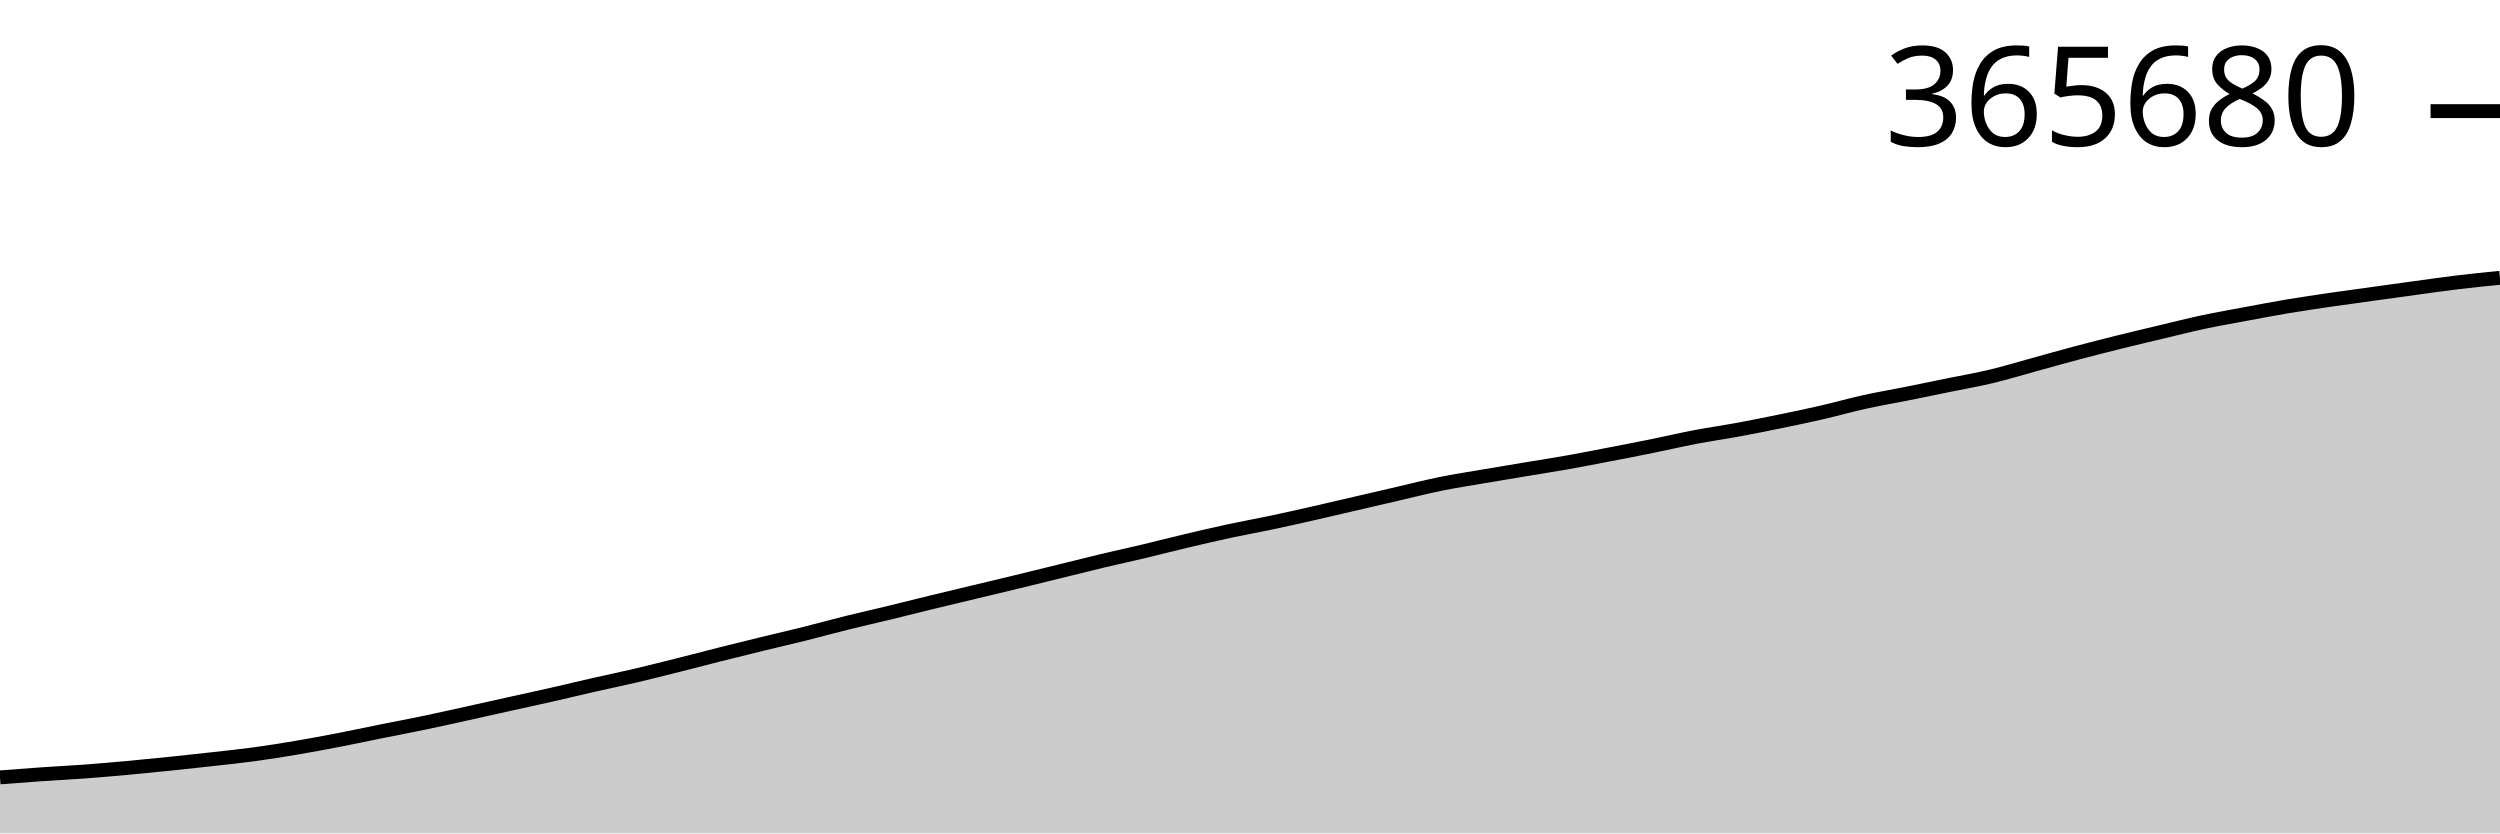
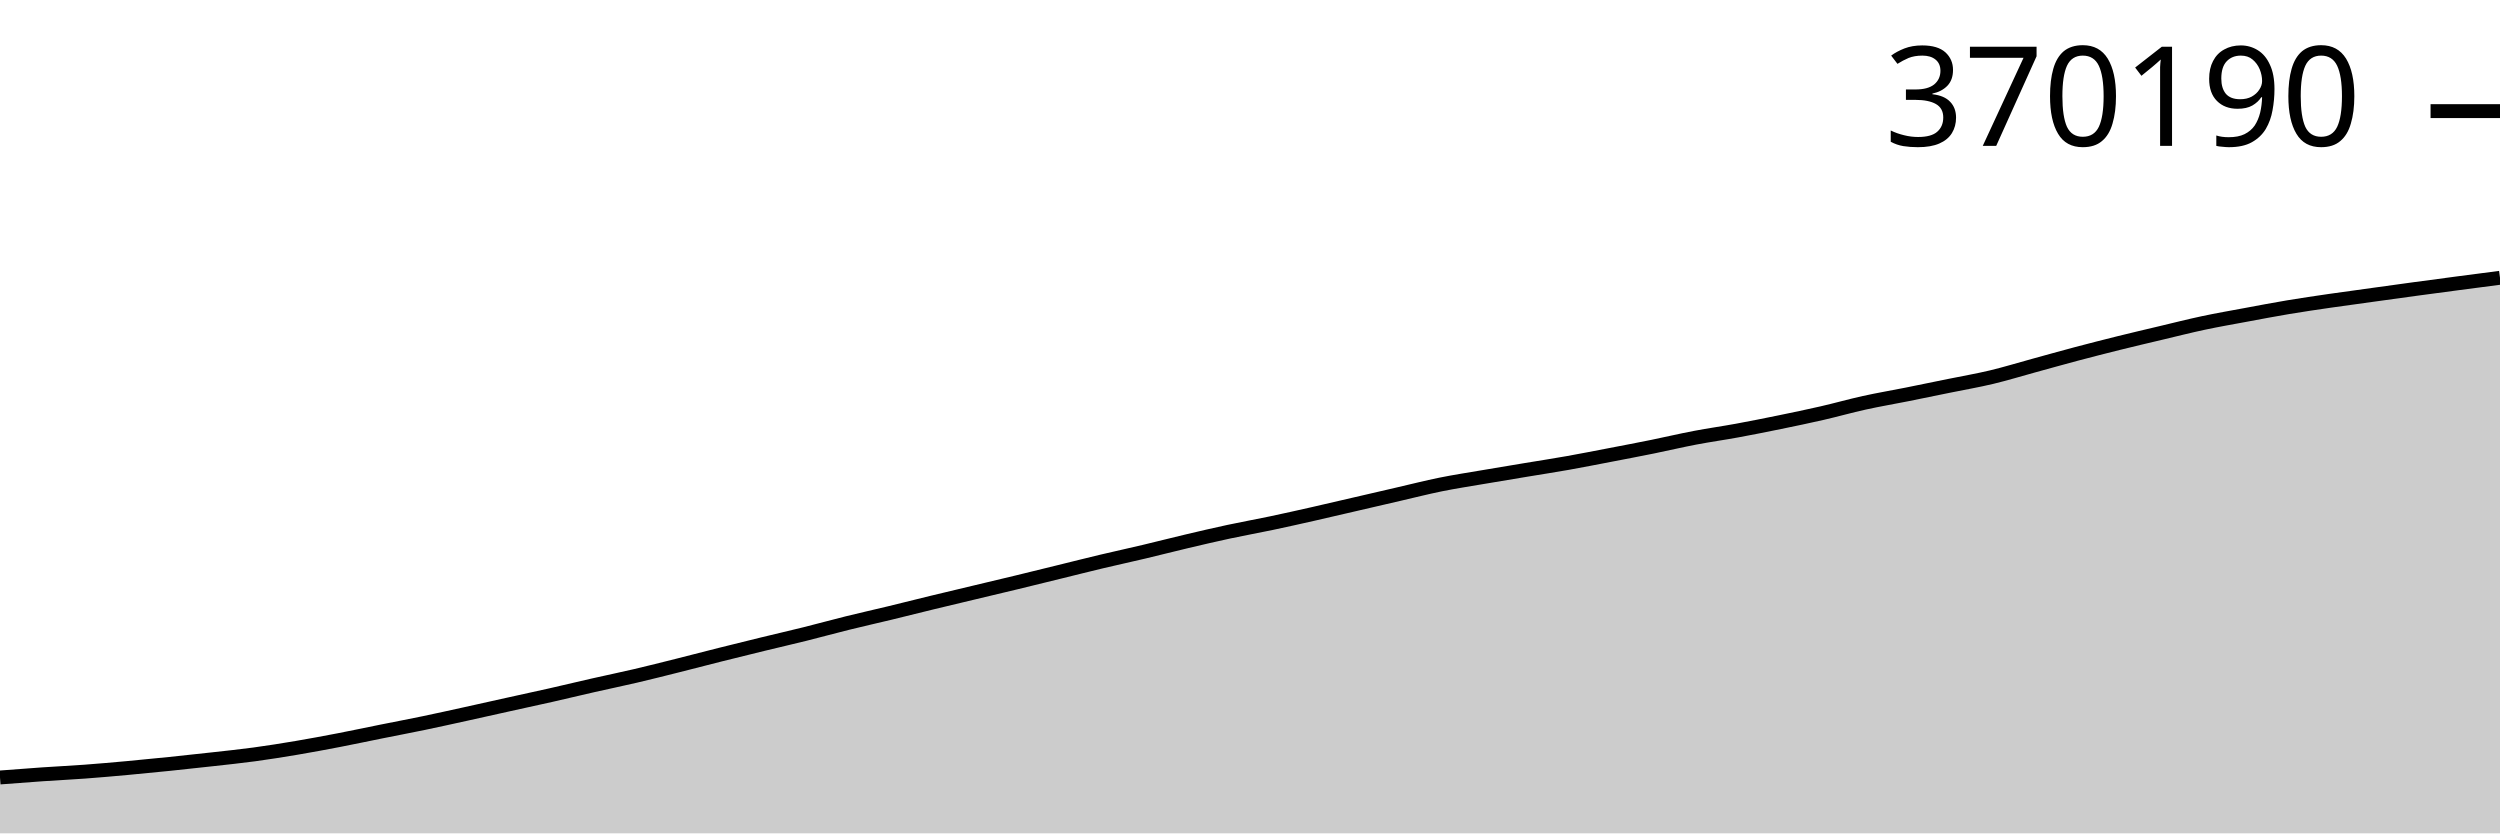
<svg xmlns="http://www.w3.org/2000/svg" viewBox="0 0 180 60">
  <g transform="translate(0,20)">
-     <path class="area" fill="rgba(0, 0, 0, 0.2)" d="M0,35.971C1.017,35.892,2.034,35.813,3.051,35.743C4.068,35.673,5.085,35.625,6.102,35.55C7.119,35.474,8.136,35.384,9.153,35.292C10.169,35.199,11.186,35.098,12.203,34.993C13.22,34.888,14.237,34.778,15.254,34.664C16.271,34.549,17.288,34.445,18.305,34.307C19.322,34.169,20.339,34.006,21.356,33.834C22.373,33.662,23.39,33.471,24.407,33.275C25.424,33.078,26.441,32.86,27.458,32.655C28.475,32.451,29.492,32.259,30.508,32.048C31.525,31.836,32.542,31.608,33.559,31.384C34.576,31.16,35.593,30.931,36.61,30.705C37.627,30.48,38.644,30.262,39.661,30.031C40.678,29.801,41.695,29.553,42.712,29.321C43.729,29.09,44.746,28.881,45.763,28.643C46.78,28.404,47.797,28.145,48.814,27.89C49.831,27.635,50.847,27.366,51.864,27.111C52.881,26.855,53.898,26.604,54.915,26.355C55.932,26.107,56.949,25.875,57.966,25.621C58.983,25.367,60,25.085,61.017,24.833C62.034,24.581,63.051,24.354,64.068,24.107C65.085,23.861,66.102,23.601,67.119,23.354C68.136,23.106,69.153,22.866,70.169,22.623C71.186,22.379,72.203,22.139,73.22,21.892C74.237,21.646,75.254,21.394,76.271,21.143C77.288,20.893,78.305,20.635,79.322,20.392C80.339,20.149,81.356,19.93,82.373,19.688C83.39,19.446,84.407,19.182,85.424,18.942C86.441,18.701,87.458,18.463,88.475,18.244C89.492,18.025,90.508,17.845,91.525,17.63C92.542,17.415,93.559,17.185,94.576,16.955C95.593,16.725,96.61,16.485,97.627,16.249C98.644,16.013,99.661,15.776,100.678,15.54C101.695,15.305,102.712,15.044,103.729,14.838C104.746,14.632,105.763,14.477,106.78,14.303C107.797,14.129,108.814,13.961,109.831,13.792C110.847,13.622,111.864,13.466,112.881,13.286C113.898,13.105,114.915,12.904,115.932,12.708C116.949,12.512,117.966,12.318,118.983,12.111C120,11.905,121.017,11.663,122.034,11.469C123.051,11.274,124.068,11.133,125.085,10.946C126.102,10.758,127.119,10.555,128.136,10.346C129.153,10.137,130.169,9.926,131.186,9.692C132.203,9.458,133.22,9.167,134.237,8.943C135.254,8.718,136.271,8.548,137.288,8.344C138.305,8.141,139.322,7.929,140.339,7.721C141.356,7.513,142.373,7.339,143.39,7.095C144.407,6.852,145.424,6.539,146.441,6.26C147.458,5.981,148.475,5.692,149.492,5.422C150.508,5.152,151.525,4.891,152.542,4.639C153.559,4.386,154.576,4.147,155.593,3.905C156.61,3.663,157.627,3.404,158.644,3.187C159.661,2.971,160.678,2.794,161.695,2.605C162.712,2.415,163.729,2.22,164.746,2.05C165.763,1.88,166.78,1.732,167.797,1.583C168.814,1.434,169.831,1.299,170.847,1.158C171.864,1.017,172.881,0.875,173.898,0.736C174.915,0.598,175.932,0.45,176.949,0.327C177.966,0.205,178.983,0.102,180,0L180,40C178.983,40,177.966,40,176.949,40C175.932,40,174.915,40,173.898,40C172.881,40,171.864,40,170.847,40C169.831,40,168.814,40,167.797,40C166.78,40,165.763,40,164.746,40C163.729,40,162.712,40,161.695,40C160.678,40,159.661,40,158.644,40C157.627,40,156.61,40,155.593,40C154.576,40,153.559,40,152.542,40C151.525,40,150.508,40,149.492,40C148.475,40,147.458,40,146.441,40C145.424,40,144.407,40,143.39,40C142.373,40,141.356,40,140.339,40C139.322,40,138.305,40,137.288,40C136.271,40,135.254,40,134.237,40C133.22,40,132.203,40,131.186,40C130.169,40,129.153,40,128.136,40C127.119,40,126.102,40,125.085,40C124.068,40,123.051,40,122.034,40C121.017,40,120,40,118.983,40C117.966,40,116.949,40,115.932,40C114.915,40,113.898,40,112.881,40C111.864,40,110.847,40,109.831,40C108.814,40,107.797,40,106.78,40C105.763,40,104.746,40,103.729,40C102.712,40,101.695,40,100.678,40C99.661,40,98.644,40,97.627,40C96.61,40,95.593,40,94.576,40C93.559,40,92.542,40,91.525,40C90.508,40,89.492,40,88.475,40C87.458,40,86.441,40,85.424,40C84.407,40,83.39,40,82.373,40C81.356,40,80.339,40,79.322,40C78.305,40,77.288,40,76.271,40C75.254,40,74.237,40,73.22,40C72.203,40,71.186,40,70.169,40C69.153,40,68.136,40,67.119,40C66.102,40,65.085,40,64.068,40C63.051,40,62.034,40,61.017,40C60,40,58.983,40,57.966,40C56.949,40,55.932,40,54.915,40C53.898,40,52.881,40,51.864,40C50.847,40,49.831,40,48.814,40C47.797,40,46.78,40,45.763,40C44.746,40,43.729,40,42.712,40C41.695,40,40.678,40,39.661,40C38.644,40,37.627,40,36.61,40C35.593,40,34.576,40,33.559,40C32.542,40,31.525,40,30.508,40C29.492,40,28.475,40,27.458,40C26.441,40,25.424,40,24.407,40C23.39,40,22.373,40,21.356,40C20.339,40,19.322,40,18.305,40C17.288,40,16.271,40,15.254,40C14.237,40,13.22,40,12.203,40C11.186,40,10.169,40,9.153,40C8.136,40,7.119,40,6.102,40C5.085,40,4.068,40,3.051,40C2.034,40,1.017,40,0,40Z" />
-     <path class="line" stroke="black" fill="none" d="M0,35.971C1.017,35.892,2.034,35.813,3.051,35.743C4.068,35.673,5.085,35.625,6.102,35.55C7.119,35.474,8.136,35.384,9.153,35.292C10.169,35.199,11.186,35.098,12.203,34.993C13.22,34.888,14.237,34.778,15.254,34.664C16.271,34.549,17.288,34.445,18.305,34.307C19.322,34.169,20.339,34.006,21.356,33.834C22.373,33.662,23.39,33.471,24.407,33.275C25.424,33.078,26.441,32.86,27.458,32.655C28.475,32.451,29.492,32.259,30.508,32.048C31.525,31.836,32.542,31.608,33.559,31.384C34.576,31.16,35.593,30.931,36.61,30.705C37.627,30.48,38.644,30.262,39.661,30.031C40.678,29.801,41.695,29.553,42.712,29.321C43.729,29.09,44.746,28.881,45.763,28.643C46.78,28.404,47.797,28.145,48.814,27.89C49.831,27.635,50.847,27.366,51.864,27.111C52.881,26.855,53.898,26.604,54.915,26.355C55.932,26.107,56.949,25.875,57.966,25.621C58.983,25.367,60,25.085,61.017,24.833C62.034,24.581,63.051,24.354,64.068,24.107C65.085,23.861,66.102,23.601,67.119,23.354C68.136,23.106,69.153,22.866,70.169,22.623C71.186,22.379,72.203,22.139,73.22,21.892C74.237,21.646,75.254,21.394,76.271,21.143C77.288,20.893,78.305,20.635,79.322,20.392C80.339,20.149,81.356,19.93,82.373,19.688C83.39,19.446,84.407,19.182,85.424,18.942C86.441,18.701,87.458,18.463,88.475,18.244C89.492,18.025,90.508,17.845,91.525,17.63C92.542,17.415,93.559,17.185,94.576,16.955C95.593,16.725,96.61,16.485,97.627,16.249C98.644,16.013,99.661,15.776,100.678,15.54C101.695,15.305,102.712,15.044,103.729,14.838C104.746,14.632,105.763,14.477,106.78,14.303C107.797,14.129,108.814,13.961,109.831,13.792C110.847,13.622,111.864,13.466,112.881,13.286C113.898,13.105,114.915,12.904,115.932,12.708C116.949,12.512,117.966,12.318,118.983,12.111C120,11.905,121.017,11.663,122.034,11.469C123.051,11.274,124.068,11.133,125.085,10.946C126.102,10.758,127.119,10.555,128.136,10.346C129.153,10.137,130.169,9.926,131.186,9.692C132.203,9.458,133.22,9.167,134.237,8.943C135.254,8.718,136.271,8.548,137.288,8.344C138.305,8.141,139.322,7.929,140.339,7.721C141.356,7.513,142.373,7.339,143.39,7.095C144.407,6.852,145.424,6.539,146.441,6.26C147.458,5.981,148.475,5.692,149.492,5.422C150.508,5.152,151.525,4.891,152.542,4.639C153.559,4.386,154.576,4.147,155.593,3.905C156.61,3.663,157.627,3.404,158.644,3.187C159.661,2.971,160.678,2.794,161.695,2.605C162.712,2.415,163.729,2.22,164.746,2.05C165.763,1.88,166.78,1.732,167.797,1.583C168.814,1.434,169.831,1.299,170.847,1.158C171.864,1.017,172.881,0.875,173.898,0.736C174.915,0.598,175.932,0.45,176.949,0.327C177.966,0.205,178.983,0.102,180,0" />
+     <path class="area" fill="rgba(0, 0, 0, 0.2)" d="M0,35.978C1.017,35.899,2.034,35.821,3.051,35.751C4.068,35.681,5.085,35.633,6.102,35.558C7.119,35.482,8.136,35.393,9.153,35.3C10.169,35.207,11.186,35.106,12.203,35.002C13.22,34.897,14.237,34.787,15.254,34.673C16.271,34.559,17.288,34.455,18.305,34.317C19.322,34.179,20.339,34.017,21.356,33.845C22.373,33.673,23.39,33.483,24.407,33.287C25.424,33.091,26.441,32.873,27.458,32.669C28.475,32.464,29.492,32.273,30.508,32.062C31.525,31.85,32.542,31.623,33.559,31.4C34.576,31.176,35.593,30.947,36.61,30.722C37.627,30.497,38.644,30.279,39.661,30.049C40.678,29.819,41.695,29.572,42.712,29.341C43.729,29.11,44.746,28.901,45.763,28.663C46.78,28.425,47.797,28.167,48.814,27.912C49.831,27.657,50.847,27.389,51.864,27.134C52.881,26.879,53.898,26.628,54.915,26.38C55.932,26.132,56.949,25.9,57.966,25.647C58.983,25.394,60,25.112,61.017,24.86C62.034,24.608,63.051,24.382,64.068,24.136C65.085,23.89,66.102,23.631,67.119,23.384C68.136,23.137,69.153,22.897,70.169,22.654C71.186,22.411,72.203,22.171,73.22,21.925C74.237,21.679,75.254,21.427,76.271,21.177C77.288,20.928,78.305,20.669,79.322,20.427C80.339,20.185,81.356,19.966,82.373,19.724C83.39,19.483,84.407,19.22,85.424,18.98C86.441,18.739,87.458,18.501,88.475,18.283C89.492,18.065,90.508,17.884,91.525,17.67C92.542,17.456,93.559,17.226,94.576,16.997C95.593,16.767,96.61,16.527,97.627,16.291C98.644,16.056,99.661,15.819,100.678,15.584C101.695,15.35,102.712,15.089,103.729,14.883C104.746,14.677,105.763,14.523,106.78,14.349C107.797,14.175,108.814,14.008,109.831,13.839C110.847,13.67,111.864,13.514,112.881,13.334C113.898,13.153,114.915,12.952,115.932,12.757C116.949,12.562,117.966,12.368,118.983,12.162C120,11.955,121.017,11.714,122.034,11.52C123.051,11.326,124.068,11.185,125.085,10.998C126.102,10.811,127.119,10.608,128.136,10.399C129.153,10.19,130.169,9.98,131.186,9.746C132.203,9.513,133.22,9.223,134.237,8.999C135.254,8.774,136.271,8.605,137.288,8.401C138.305,8.198,139.322,7.987,140.339,7.779C141.356,7.571,142.373,7.398,143.39,7.155C144.407,6.911,145.424,6.599,146.441,6.32C147.458,6.042,148.475,5.754,149.492,5.484C150.508,5.215,151.525,4.955,152.542,4.702C153.559,4.45,154.576,4.211,155.593,3.97C156.61,3.728,157.627,3.47,158.644,3.253C159.661,3.037,160.678,2.861,161.695,2.672C162.712,2.483,163.729,2.288,164.746,2.118C165.763,1.948,166.78,1.8,167.797,1.652C168.814,1.504,169.831,1.369,170.847,1.228C171.864,1.087,172.881,0.945,173.898,0.807C174.915,0.668,175.932,0.533,176.949,0.399C177.966,0.264,178.983,0.132,180,0L180,40C178.983,40,177.966,40,176.949,40C175.932,40,174.915,40,173.898,40C172.881,40,171.864,40,170.847,40C169.831,40,168.814,40,167.797,40C166.78,40,165.763,40,164.746,40C163.729,40,162.712,40,161.695,40C160.678,40,159.661,40,158.644,40C157.627,40,156.61,40,155.593,40C154.576,40,153.559,40,152.542,40C151.525,40,150.508,40,149.492,40C148.475,40,147.458,40,146.441,40C145.424,40,144.407,40,143.39,40C142.373,40,141.356,40,140.339,40C139.322,40,138.305,40,137.288,40C136.271,40,135.254,40,134.237,40C133.22,40,132.203,40,131.186,40C130.169,40,129.153,40,128.136,40C127.119,40,126.102,40,125.085,40C124.068,40,123.051,40,122.034,40C121.017,40,120,40,118.983,40C117.966,40,116.949,40,115.932,40C114.915,40,113.898,40,112.881,40C111.864,40,110.847,40,109.831,40C108.814,40,107.797,40,106.78,40C105.763,40,104.746,40,103.729,40C102.712,40,101.695,40,100.678,40C99.661,40,98.644,40,97.627,40C96.61,40,95.593,40,94.576,40C93.559,40,92.542,40,91.525,40C90.508,40,89.492,40,88.475,40C87.458,40,86.441,40,85.424,40C84.407,40,83.39,40,82.373,40C81.356,40,80.339,40,79.322,40C78.305,40,77.288,40,76.271,40C75.254,40,74.237,40,73.22,40C72.203,40,71.186,40,70.169,40C69.153,40,68.136,40,67.119,40C66.102,40,65.085,40,64.068,40C63.051,40,62.034,40,61.017,40C60,40,58.983,40,57.966,40C56.949,40,55.932,40,54.915,40C53.898,40,52.881,40,51.864,40C50.847,40,49.831,40,48.814,40C47.797,40,46.78,40,45.763,40C44.746,40,43.729,40,42.712,40C41.695,40,40.678,40,39.661,40C38.644,40,37.627,40,36.61,40C35.593,40,34.576,40,33.559,40C32.542,40,31.525,40,30.508,40C29.492,40,28.475,40,27.458,40C26.441,40,25.424,40,24.407,40C23.39,40,22.373,40,21.356,40C20.339,40,19.322,40,18.305,40C17.288,40,16.271,40,15.254,40C14.237,40,13.22,40,12.203,40C11.186,40,10.169,40,9.153,40C8.136,40,7.119,40,6.102,40C5.085,40,4.068,40,3.051,40C2.034,40,1.017,40,0,40Z" />
+     <path class="line" stroke="black" fill="none" d="M0,35.978C1.017,35.899,2.034,35.821,3.051,35.751C4.068,35.681,5.085,35.633,6.102,35.558C7.119,35.482,8.136,35.393,9.153,35.3C10.169,35.207,11.186,35.106,12.203,35.002C13.22,34.897,14.237,34.787,15.254,34.673C16.271,34.559,17.288,34.455,18.305,34.317C19.322,34.179,20.339,34.017,21.356,33.845C22.373,33.673,23.39,33.483,24.407,33.287C25.424,33.091,26.441,32.873,27.458,32.669C28.475,32.464,29.492,32.273,30.508,32.062C31.525,31.85,32.542,31.623,33.559,31.4C34.576,31.176,35.593,30.947,36.61,30.722C37.627,30.497,38.644,30.279,39.661,30.049C40.678,29.819,41.695,29.572,42.712,29.341C43.729,29.11,44.746,28.901,45.763,28.663C46.78,28.425,47.797,28.167,48.814,27.912C49.831,27.657,50.847,27.389,51.864,27.134C52.881,26.879,53.898,26.628,54.915,26.38C55.932,26.132,56.949,25.9,57.966,25.647C58.983,25.394,60,25.112,61.017,24.86C62.034,24.608,63.051,24.382,64.068,24.136C65.085,23.89,66.102,23.631,67.119,23.384C68.136,23.137,69.153,22.897,70.169,22.654C71.186,22.411,72.203,22.171,73.22,21.925C74.237,21.679,75.254,21.427,76.271,21.177C77.288,20.928,78.305,20.669,79.322,20.427C80.339,20.185,81.356,19.966,82.373,19.724C83.39,19.483,84.407,19.22,85.424,18.98C86.441,18.739,87.458,18.501,88.475,18.283C89.492,18.065,90.508,17.884,91.525,17.67C92.542,17.456,93.559,17.226,94.576,16.997C95.593,16.767,96.61,16.527,97.627,16.291C98.644,16.056,99.661,15.819,100.678,15.584C101.695,15.35,102.712,15.089,103.729,14.883C104.746,14.677,105.763,14.523,106.78,14.349C107.797,14.175,108.814,14.008,109.831,13.839C110.847,13.67,111.864,13.514,112.881,13.334C113.898,13.153,114.915,12.952,115.932,12.757C116.949,12.562,117.966,12.368,118.983,12.162C120,11.955,121.017,11.714,122.034,11.52C123.051,11.326,124.068,11.185,125.085,10.998C126.102,10.811,127.119,10.608,128.136,10.399C129.153,10.19,130.169,9.98,131.186,9.746C132.203,9.513,133.22,9.223,134.237,8.999C135.254,8.774,136.271,8.605,137.288,8.401C138.305,8.198,139.322,7.987,140.339,7.779C141.356,7.571,142.373,7.398,143.39,7.155C144.407,6.911,145.424,6.599,146.441,6.32C147.458,6.042,148.475,5.754,149.492,5.484C150.508,5.215,151.525,4.955,152.542,4.702C153.559,4.45,154.576,4.211,155.593,3.97C156.61,3.728,157.627,3.47,158.644,3.253C159.661,3.037,160.678,2.861,161.695,2.672C162.712,2.483,163.729,2.288,164.746,2.118C165.763,1.948,166.78,1.8,167.797,1.652C168.814,1.504,169.831,1.369,170.847,1.228C171.864,1.087,172.881,0.945,173.898,0.807C174.915,0.668,175.932,0.533,176.949,0.399C177.966,0.264,178.983,0.132,180,0" />
    <path class="axis-ceiling" stroke-width="1" stroke="black" fill="none" d="M175,-11.999L180,-11.999" />
-     <text class="axis-ceiling-label" font-family="sans-serif" text-anchor="end" font-size="10px" x="170" y="-9.499">365680</text>
+     <text class="axis-ceiling-label" font-family="sans-serif" text-anchor="end" font-size="10px" x="170" y="-9.499">370190</text>
  </g>
</svg>
